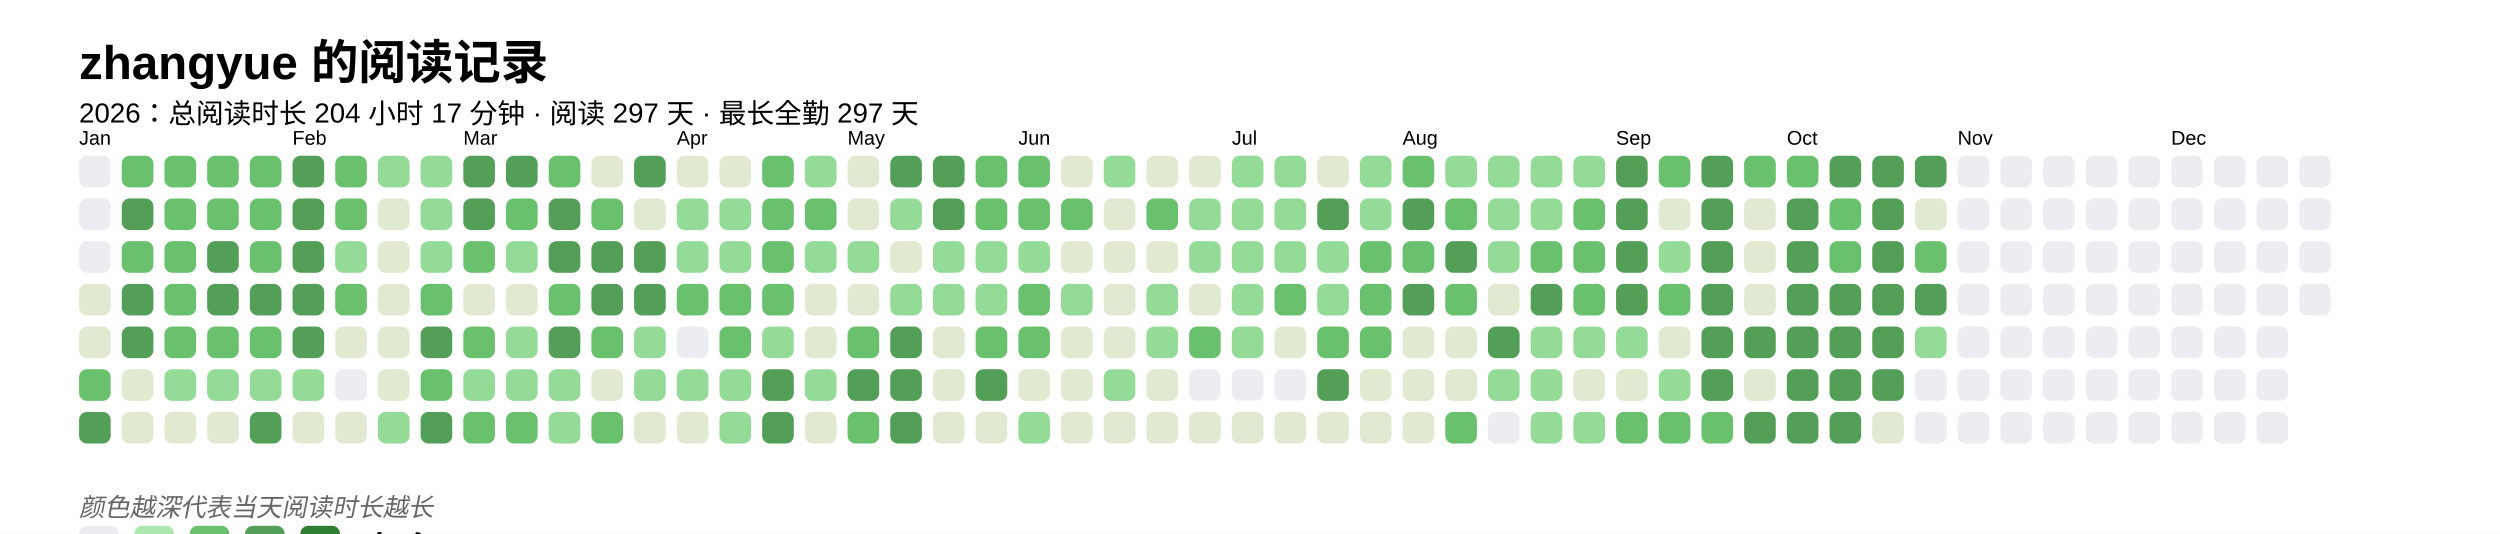
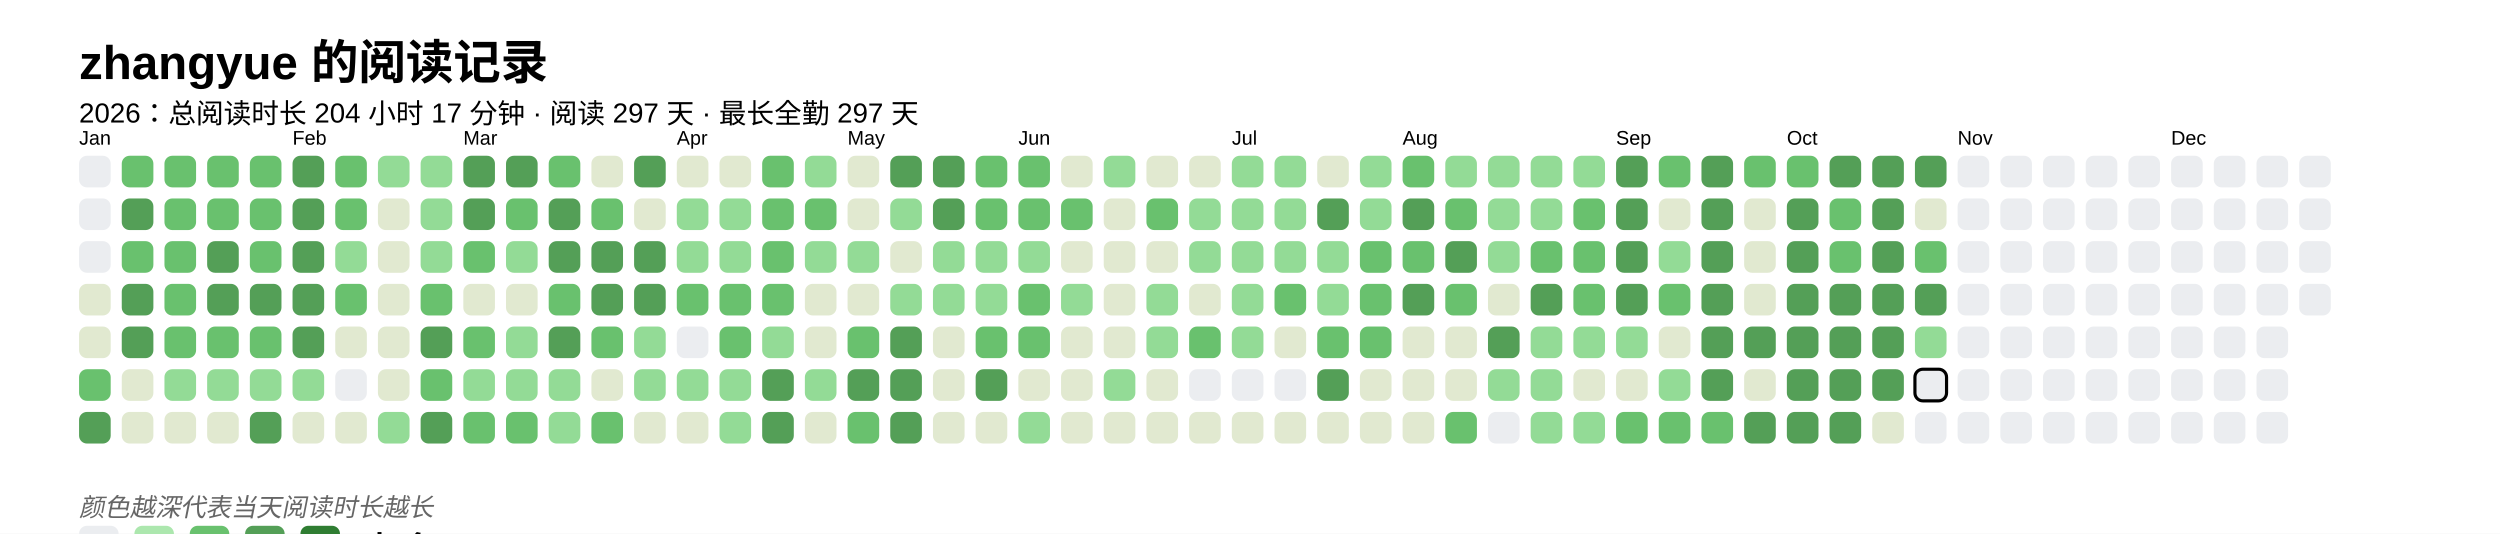
<svg xmlns="http://www.w3.org/2000/svg" baseProfile="full" height="67.5mm" version="1.1" viewBox="0,0,316.2,67.5" width="316.2mm">
  <defs />
  <rect fill="#FFFFFF" height="67.5" width="316.2" x="0" y="0" />
  <text fill="#000000" style="font-size:6px; font-family:Arial; font-weight:bold;" x="10" y="10">zhangyue 的阅读记录</text>
  <text fill="#000000" style="font-size:3.5px; font-family:Arial;" x="10" y="15.5">2026：总阅读时长 204 小时 17 分钟 · 阅读 297 天 · 最长全勤 297 天</text>
  <text fill="#000000" style="font-size:2.5px; font-family:Arial" x="10" y="18.3">Jan</text>
  <rect fill="#EBEDF0" height="4" rx="1" ry="1" width="4" x="10" y="19.7" />
  <rect fill="#EBEDF0" height="4" rx="1" ry="1" width="4" x="10" y="25.1" />
  <rect fill="#EBEDF0" height="4" rx="1" ry="1" width="4" x="10" y="30.5" />
  <rect fill="#e1e9d0" height="4" rx="1" ry="1" width="4" x="10" y="35.9" />
  <rect fill="#e1e9d0" height="4" rx="1" ry="1" width="4" x="10" y="41.3" />
  <rect fill="#69C16E" height="4" rx="1" ry="1" width="4" x="10" y="46.7" />
  <rect fill="#549F57" height="4" rx="1" ry="1" width="4" x="10" y="52.1" />
  <rect fill="#69C16E" height="4" rx="1" ry="1" width="4" x="15.4" y="19.7" />
  <rect fill="#549F57" height="4" rx="1" ry="1" width="4" x="15.4" y="25.1" />
  <rect fill="#69C16E" height="4" rx="1" ry="1" width="4" x="15.4" y="30.5" />
  <rect fill="#549F57" height="4" rx="1" ry="1" width="4" x="15.4" y="35.9" />
  <rect fill="#549F57" height="4" rx="1" ry="1" width="4" x="15.4" y="41.3" />
  <rect fill="#e1e9d0" height="4" rx="1" ry="1" width="4" x="15.4" y="46.7" />
  <rect fill="#e1e9d0" height="4" rx="1" ry="1" width="4" x="15.4" y="52.1" />
  <rect fill="#69C16E" height="4" rx="1" ry="1" width="4" x="20.8" y="19.7" />
  <rect fill="#69C16E" height="4" rx="1" ry="1" width="4" x="20.8" y="25.1" />
  <rect fill="#69C16E" height="4" rx="1" ry="1" width="4" x="20.8" y="30.5" />
  <rect fill="#69C16E" height="4" rx="1" ry="1" width="4" x="20.8" y="35.9" />
  <rect fill="#69C16E" height="4" rx="1" ry="1" width="4" x="20.8" y="41.3" />
  <rect fill="#93db96" height="4" rx="1" ry="1" width="4" x="20.8" y="46.7" />
  <rect fill="#e1e9d0" height="4" rx="1" ry="1" width="4" x="20.8" y="52.1" />
  <rect fill="#69C16E" height="4" rx="1" ry="1" width="4" x="26.2" y="19.7" />
  <rect fill="#69C16E" height="4" rx="1" ry="1" width="4" x="26.2" y="25.1" />
  <rect fill="#549F57" height="4" rx="1" ry="1" width="4" x="26.2" y="30.5" />
  <rect fill="#549F57" height="4" rx="1" ry="1" width="4" x="26.2" y="35.9" />
  <rect fill="#69C16E" height="4" rx="1" ry="1" width="4" x="26.2" y="41.3" />
  <rect fill="#93db96" height="4" rx="1" ry="1" width="4" x="26.2" y="46.7" />
  <rect fill="#e1e9d0" height="4" rx="1" ry="1" width="4" x="26.2" y="52.1" />
  <rect fill="#69C16E" height="4" rx="1" ry="1" width="4" x="31.6" y="19.7" />
  <rect fill="#69C16E" height="4" rx="1" ry="1" width="4" x="31.6" y="25.1" />
  <rect fill="#69C16E" height="4" rx="1" ry="1" width="4" x="31.6" y="30.5" />
  <rect fill="#549F57" height="4" rx="1" ry="1" width="4" x="31.6" y="35.9" />
  <rect fill="#69C16E" height="4" rx="1" ry="1" width="4" x="31.6" y="41.3" />
  <rect fill="#93db96" height="4" rx="1" ry="1" width="4" x="31.6" y="46.7" />
  <rect fill="#549F57" height="4" rx="1" ry="1" width="4" x="31.6" y="52.1" />
  <text fill="#000000" style="font-size:2.5px; font-family:Arial" x="37.0" y="18.3">Feb</text>
  <rect fill="#549F57" height="4" rx="1" ry="1" width="4" x="37.0" y="19.7" />
  <rect fill="#549F57" height="4" rx="1" ry="1" width="4" x="37.0" y="25.1" />
  <rect fill="#549F57" height="4" rx="1" ry="1" width="4" x="37.0" y="30.5" />
  <rect fill="#549F57" height="4" rx="1" ry="1" width="4" x="37.0" y="35.9" />
  <rect fill="#549F57" height="4" rx="1" ry="1" width="4" x="37.0" y="41.3" />
  <rect fill="#93db96" height="4" rx="1" ry="1" width="4" x="37.0" y="46.7" />
  <rect fill="#e1e9d0" height="4" rx="1" ry="1" width="4" x="37.0" y="52.1" />
  <rect fill="#69C16E" height="4" rx="1" ry="1" width="4" x="42.4" y="19.7" />
  <rect fill="#69C16E" height="4" rx="1" ry="1" width="4" x="42.4" y="25.1" />
  <rect fill="#93db96" height="4" rx="1" ry="1" width="4" x="42.4" y="30.5" />
  <rect fill="#69C16E" height="4" rx="1" ry="1" width="4" x="42.4" y="35.9" />
  <rect fill="#e1e9d0" height="4" rx="1" ry="1" width="4" x="42.4" y="41.3" />
  <rect fill="#EBEDF0" height="4" rx="1" ry="1" width="4" x="42.4" y="46.7" />
  <rect fill="#e1e9d0" height="4" rx="1" ry="1" width="4" x="42.4" y="52.1" />
  <rect fill="#93db96" height="4" rx="1" ry="1" width="4" x="47.8" y="19.7" />
  <rect fill="#e1e9d0" height="4" rx="1" ry="1" width="4" x="47.8" y="25.1" />
  <rect fill="#e1e9d0" height="4" rx="1" ry="1" width="4" x="47.8" y="30.5" />
  <rect fill="#e1e9d0" height="4" rx="1" ry="1" width="4" x="47.8" y="35.9" />
  <rect fill="#e1e9d0" height="4" rx="1" ry="1" width="4" x="47.8" y="41.3" />
  <rect fill="#e1e9d0" height="4" rx="1" ry="1" width="4" x="47.8" y="46.7" />
  <rect fill="#93db96" height="4" rx="1" ry="1" width="4" x="47.8" y="52.1" />
  <rect fill="#93db96" height="4" rx="1" ry="1" width="4" x="53.2" y="19.7" />
  <rect fill="#93db96" height="4" rx="1" ry="1" width="4" x="53.2" y="25.1" />
  <rect fill="#93db96" height="4" rx="1" ry="1" width="4" x="53.2" y="30.5" />
  <rect fill="#69C16E" height="4" rx="1" ry="1" width="4" x="53.2" y="35.9" />
  <rect fill="#549F57" height="4" rx="1" ry="1" width="4" x="53.2" y="41.3" />
  <rect fill="#69C16E" height="4" rx="1" ry="1" width="4" x="53.2" y="46.7" />
  <rect fill="#549F57" height="4" rx="1" ry="1" width="4" x="53.2" y="52.1" />
  <text fill="#000000" style="font-size:2.5px; font-family:Arial" x="58.6" y="18.3">Mar</text>
  <rect fill="#549F57" height="4" rx="1" ry="1" width="4" x="58.6" y="19.7" />
  <rect fill="#549F57" height="4" rx="1" ry="1" width="4" x="58.6" y="25.1" />
  <rect fill="#69C16E" height="4" rx="1" ry="1" width="4" x="58.6" y="30.5" />
  <rect fill="#e1e9d0" height="4" rx="1" ry="1" width="4" x="58.6" y="35.9" />
  <rect fill="#69C16E" height="4" rx="1" ry="1" width="4" x="58.6" y="41.3" />
  <rect fill="#93db96" height="4" rx="1" ry="1" width="4" x="58.6" y="46.7" />
  <rect fill="#69C16E" height="4" rx="1" ry="1" width="4" x="58.6" y="52.1" />
  <rect fill="#549F57" height="4" rx="1" ry="1" width="4" x="64" y="19.7" />
  <rect fill="#69C16E" height="4" rx="1" ry="1" width="4" x="64" y="25.1" />
  <rect fill="#93db96" height="4" rx="1" ry="1" width="4" x="64" y="30.5" />
  <rect fill="#e1e9d0" height="4" rx="1" ry="1" width="4" x="64" y="35.9" />
  <rect fill="#93db96" height="4" rx="1" ry="1" width="4" x="64" y="41.3" />
  <rect fill="#93db96" height="4" rx="1" ry="1" width="4" x="64" y="46.7" />
  <rect fill="#69C16E" height="4" rx="1" ry="1" width="4" x="64" y="52.1" />
  <rect fill="#69C16E" height="4" rx="1" ry="1" width="4" x="69.4" y="19.7" />
  <rect fill="#549F57" height="4" rx="1" ry="1" width="4" x="69.4" y="25.1" />
  <rect fill="#549F57" height="4" rx="1" ry="1" width="4" x="69.4" y="30.5" />
  <rect fill="#69C16E" height="4" rx="1" ry="1" width="4" x="69.4" y="35.9" />
  <rect fill="#549F57" height="4" rx="1" ry="1" width="4" x="69.4" y="41.3" />
  <rect fill="#93db96" height="4" rx="1" ry="1" width="4" x="69.4" y="46.7" />
  <rect fill="#93db96" height="4" rx="1" ry="1" width="4" x="69.4" y="52.1" />
  <rect fill="#e1e9d0" height="4" rx="1" ry="1" width="4" x="74.8" y="19.7" />
  <rect fill="#69C16E" height="4" rx="1" ry="1" width="4" x="74.8" y="25.1" />
  <rect fill="#549F57" height="4" rx="1" ry="1" width="4" x="74.8" y="30.5" />
  <rect fill="#549F57" height="4" rx="1" ry="1" width="4" x="74.8" y="35.9" />
  <rect fill="#69C16E" height="4" rx="1" ry="1" width="4" x="74.8" y="41.3" />
  <rect fill="#e1e9d0" height="4" rx="1" ry="1" width="4" x="74.8" y="46.7" />
  <rect fill="#69C16E" height="4" rx="1" ry="1" width="4" x="74.8" y="52.1" />
  <rect fill="#549F57" height="4" rx="1" ry="1" width="4" x="80.2" y="19.7" />
  <rect fill="#e1e9d0" height="4" rx="1" ry="1" width="4" x="80.2" y="25.1" />
  <rect fill="#549F57" height="4" rx="1" ry="1" width="4" x="80.2" y="30.5" />
  <rect fill="#549F57" height="4" rx="1" ry="1" width="4" x="80.2" y="35.9" />
  <rect fill="#93db96" height="4" rx="1" ry="1" width="4" x="80.2" y="41.3" />
  <rect fill="#93db96" height="4" rx="1" ry="1" width="4" x="80.2" y="46.7" />
  <rect fill="#e1e9d0" height="4" rx="1" ry="1" width="4" x="80.2" y="52.1" />
  <text fill="#000000" style="font-size:2.5px; font-family:Arial" x="85.6" y="18.3">Apr</text>
  <rect fill="#e1e9d0" height="4" rx="1" ry="1" width="4" x="85.6" y="19.7" />
  <rect fill="#93db96" height="4" rx="1" ry="1" width="4" x="85.6" y="25.1" />
  <rect fill="#93db96" height="4" rx="1" ry="1" width="4" x="85.6" y="30.5" />
  <rect fill="#69C16E" height="4" rx="1" ry="1" width="4" x="85.6" y="35.9" />
  <rect fill="#EBEDF0" height="4" rx="1" ry="1" width="4" x="85.6" y="41.3" />
  <rect fill="#93db96" height="4" rx="1" ry="1" width="4" x="85.6" y="46.7" />
  <rect fill="#e1e9d0" height="4" rx="1" ry="1" width="4" x="85.6" y="52.1" />
  <rect fill="#e1e9d0" height="4" rx="1" ry="1" width="4" x="91" y="19.7" />
  <rect fill="#93db96" height="4" rx="1" ry="1" width="4" x="91" y="25.1" />
  <rect fill="#93db96" height="4" rx="1" ry="1" width="4" x="91" y="30.5" />
  <rect fill="#69C16E" height="4" rx="1" ry="1" width="4" x="91" y="35.9" />
  <rect fill="#69C16E" height="4" rx="1" ry="1" width="4" x="91" y="41.3" />
  <rect fill="#93db96" height="4" rx="1" ry="1" width="4" x="91" y="46.7" />
  <rect fill="#93db96" height="4" rx="1" ry="1" width="4" x="91" y="52.1" />
  <rect fill="#69C16E" height="4" rx="1" ry="1" width="4" x="96.4" y="19.7" />
  <rect fill="#69C16E" height="4" rx="1" ry="1" width="4" x="96.4" y="25.1" />
  <rect fill="#69C16E" height="4" rx="1" ry="1" width="4" x="96.4" y="30.5" />
  <rect fill="#69C16E" height="4" rx="1" ry="1" width="4" x="96.4" y="35.9" />
  <rect fill="#93db96" height="4" rx="1" ry="1" width="4" x="96.4" y="41.3" />
  <rect fill="#549F57" height="4" rx="1" ry="1" width="4" x="96.4" y="46.7" />
  <rect fill="#549F57" height="4" rx="1" ry="1" width="4" x="96.4" y="52.1" />
  <rect fill="#93db96" height="4" rx="1" ry="1" width="4" x="101.8" y="19.7" />
  <rect fill="#69C16E" height="4" rx="1" ry="1" width="4" x="101.8" y="25.1" />
  <rect fill="#93db96" height="4" rx="1" ry="1" width="4" x="101.8" y="30.5" />
  <rect fill="#e1e9d0" height="4" rx="1" ry="1" width="4" x="101.8" y="35.9" />
  <rect fill="#e1e9d0" height="4" rx="1" ry="1" width="4" x="101.8" y="41.3" />
  <rect fill="#93db96" height="4" rx="1" ry="1" width="4" x="101.8" y="46.7" />
  <rect fill="#e1e9d0" height="4" rx="1" ry="1" width="4" x="101.8" y="52.1" />
  <text fill="#000000" style="font-size:2.5px; font-family:Arial" x="107.2" y="18.3">May</text>
  <rect fill="#e1e9d0" height="4" rx="1" ry="1" width="4" x="107.2" y="19.7" />
  <rect fill="#e1e9d0" height="4" rx="1" ry="1" width="4" x="107.2" y="25.1" />
  <rect fill="#93db96" height="4" rx="1" ry="1" width="4" x="107.2" y="30.5" />
  <rect fill="#e1e9d0" height="4" rx="1" ry="1" width="4" x="107.2" y="35.9" />
  <rect fill="#69C16E" height="4" rx="1" ry="1" width="4" x="107.2" y="41.3" />
  <rect fill="#549F57" height="4" rx="1" ry="1" width="4" x="107.2" y="46.7" />
  <rect fill="#69C16E" height="4" rx="1" ry="1" width="4" x="107.2" y="52.1" />
  <rect fill="#549F57" height="4" rx="1" ry="1" width="4" x="112.6" y="19.7" />
  <rect fill="#93db96" height="4" rx="1" ry="1" width="4" x="112.6" y="25.1" />
  <rect fill="#e1e9d0" height="4" rx="1" ry="1" width="4" x="112.6" y="30.5" />
  <rect fill="#93db96" height="4" rx="1" ry="1" width="4" x="112.6" y="35.9" />
  <rect fill="#549F57" height="4" rx="1" ry="1" width="4" x="112.6" y="41.3" />
  <rect fill="#549F57" height="4" rx="1" ry="1" width="4" x="112.6" y="46.7" />
  <rect fill="#549F57" height="4" rx="1" ry="1" width="4" x="112.6" y="52.1" />
  <rect fill="#549F57" height="4" rx="1" ry="1" width="4" x="118" y="19.7" />
  <rect fill="#549F57" height="4" rx="1" ry="1" width="4" x="118" y="25.1" />
  <rect fill="#93db96" height="4" rx="1" ry="1" width="4" x="118" y="30.5" />
  <rect fill="#93db96" height="4" rx="1" ry="1" width="4" x="118" y="35.9" />
  <rect fill="#e1e9d0" height="4" rx="1" ry="1" width="4" x="118" y="41.3" />
  <rect fill="#e1e9d0" height="4" rx="1" ry="1" width="4" x="118" y="46.7" />
  <rect fill="#e1e9d0" height="4" rx="1" ry="1" width="4" x="118" y="52.1" />
  <rect fill="#69C16E" height="4" rx="1" ry="1" width="4" x="123.4" y="19.7" />
  <rect fill="#69C16E" height="4" rx="1" ry="1" width="4" x="123.4" y="25.1" />
  <rect fill="#93db96" height="4" rx="1" ry="1" width="4" x="123.4" y="30.5" />
  <rect fill="#93db96" height="4" rx="1" ry="1" width="4" x="123.4" y="35.9" />
  <rect fill="#69C16E" height="4" rx="1" ry="1" width="4" x="123.4" y="41.3" />
  <rect fill="#549F57" height="4" rx="1" ry="1" width="4" x="123.4" y="46.7" />
  <rect fill="#e1e9d0" height="4" rx="1" ry="1" width="4" x="123.4" y="52.1" />
  <text fill="#000000" style="font-size:2.5px; font-family:Arial" x="128.8" y="18.3">Jun</text>
  <rect fill="#69C16E" height="4" rx="1" ry="1" width="4" x="128.8" y="19.7" />
  <rect fill="#69C16E" height="4" rx="1" ry="1" width="4" x="128.8" y="25.1" />
  <rect fill="#93db96" height="4" rx="1" ry="1" width="4" x="128.8" y="30.5" />
  <rect fill="#69C16E" height="4" rx="1" ry="1" width="4" x="128.8" y="35.9" />
  <rect fill="#69C16E" height="4" rx="1" ry="1" width="4" x="128.8" y="41.3" />
  <rect fill="#e1e9d0" height="4" rx="1" ry="1" width="4" x="128.8" y="46.7" />
  <rect fill="#93db96" height="4" rx="1" ry="1" width="4" x="128.8" y="52.1" />
  <rect fill="#e1e9d0" height="4" rx="1" ry="1" width="4" x="134.2" y="19.7" />
  <rect fill="#69C16E" height="4" rx="1" ry="1" width="4" x="134.2" y="25.1" />
  <rect fill="#e1e9d0" height="4" rx="1" ry="1" width="4" x="134.2" y="30.5" />
  <rect fill="#93db96" height="4" rx="1" ry="1" width="4" x="134.2" y="35.9" />
  <rect fill="#e1e9d0" height="4" rx="1" ry="1" width="4" x="134.2" y="41.3" />
  <rect fill="#e1e9d0" height="4" rx="1" ry="1" width="4" x="134.2" y="46.7" />
  <rect fill="#e1e9d0" height="4" rx="1" ry="1" width="4" x="134.2" y="52.1" />
  <rect fill="#93db96" height="4" rx="1" ry="1" width="4" x="139.6" y="19.7" />
  <rect fill="#e1e9d0" height="4" rx="1" ry="1" width="4" x="139.6" y="25.1" />
  <rect fill="#e1e9d0" height="4" rx="1" ry="1" width="4" x="139.6" y="30.5" />
  <rect fill="#e1e9d0" height="4" rx="1" ry="1" width="4" x="139.6" y="35.9" />
  <rect fill="#e1e9d0" height="4" rx="1" ry="1" width="4" x="139.6" y="41.3" />
  <rect fill="#93db96" height="4" rx="1" ry="1" width="4" x="139.6" y="46.7" />
  <rect fill="#e1e9d0" height="4" rx="1" ry="1" width="4" x="139.6" y="52.1" />
  <rect fill="#e1e9d0" height="4" rx="1" ry="1" width="4" x="145" y="19.7" />
  <rect fill="#69C16E" height="4" rx="1" ry="1" width="4" x="145" y="25.1" />
  <rect fill="#e1e9d0" height="4" rx="1" ry="1" width="4" x="145" y="30.5" />
  <rect fill="#93db96" height="4" rx="1" ry="1" width="4" x="145" y="35.9" />
  <rect fill="#93db96" height="4" rx="1" ry="1" width="4" x="145" y="41.3" />
  <rect fill="#e1e9d0" height="4" rx="1" ry="1" width="4" x="145" y="46.7" />
  <rect fill="#e1e9d0" height="4" rx="1" ry="1" width="4" x="145" y="52.1" />
  <rect fill="#e1e9d0" height="4" rx="1" ry="1" width="4" x="150.4" y="19.7" />
  <rect fill="#93db96" height="4" rx="1" ry="1" width="4" x="150.4" y="25.1" />
  <rect fill="#93db96" height="4" rx="1" ry="1" width="4" x="150.4" y="30.5" />
  <rect fill="#e1e9d0" height="4" rx="1" ry="1" width="4" x="150.4" y="35.9" />
  <rect fill="#69C16E" height="4" rx="1" ry="1" width="4" x="150.4" y="41.3" />
  <rect fill="#EBEDF0" height="4" rx="1" ry="1" width="4" x="150.4" y="46.7" />
  <rect fill="#e1e9d0" height="4" rx="1" ry="1" width="4" x="150.4" y="52.1" />
  <text fill="#000000" style="font-size:2.5px; font-family:Arial" x="155.8" y="18.3">Jul</text>
  <rect fill="#93db96" height="4" rx="1" ry="1" width="4" x="155.8" y="19.7" />
  <rect fill="#93db96" height="4" rx="1" ry="1" width="4" x="155.8" y="25.1" />
  <rect fill="#93db96" height="4" rx="1" ry="1" width="4" x="155.8" y="30.5" />
  <rect fill="#93db96" height="4" rx="1" ry="1" width="4" x="155.8" y="35.9" />
  <rect fill="#93db96" height="4" rx="1" ry="1" width="4" x="155.8" y="41.3" />
  <rect fill="#EBEDF0" height="4" rx="1" ry="1" width="4" x="155.8" y="46.7" />
  <rect fill="#e1e9d0" height="4" rx="1" ry="1" width="4" x="155.8" y="52.1" />
  <rect fill="#93db96" height="4" rx="1" ry="1" width="4" x="161.2" y="19.7" />
  <rect fill="#93db96" height="4" rx="1" ry="1" width="4" x="161.2" y="25.1" />
  <rect fill="#93db96" height="4" rx="1" ry="1" width="4" x="161.2" y="30.5" />
  <rect fill="#69C16E" height="4" rx="1" ry="1" width="4" x="161.2" y="35.9" />
  <rect fill="#e1e9d0" height="4" rx="1" ry="1" width="4" x="161.2" y="41.3" />
  <rect fill="#EBEDF0" height="4" rx="1" ry="1" width="4" x="161.2" y="46.7" />
  <rect fill="#e1e9d0" height="4" rx="1" ry="1" width="4" x="161.2" y="52.1" />
  <rect fill="#e1e9d0" height="4" rx="1" ry="1" width="4" x="166.6" y="19.7" />
  <rect fill="#549F57" height="4" rx="1" ry="1" width="4" x="166.6" y="25.1" />
  <rect fill="#93db96" height="4" rx="1" ry="1" width="4" x="166.6" y="30.5" />
  <rect fill="#93db96" height="4" rx="1" ry="1" width="4" x="166.6" y="35.9" />
  <rect fill="#69C16E" height="4" rx="1" ry="1" width="4" x="166.6" y="41.3" />
  <rect fill="#549F57" height="4" rx="1" ry="1" width="4" x="166.6" y="46.7" />
  <rect fill="#e1e9d0" height="4" rx="1" ry="1" width="4" x="166.6" y="52.1" />
  <rect fill="#93db96" height="4" rx="1" ry="1" width="4" x="172" y="19.7" />
  <rect fill="#93db96" height="4" rx="1" ry="1" width="4" x="172" y="25.1" />
  <rect fill="#69C16E" height="4" rx="1" ry="1" width="4" x="172" y="30.5" />
  <rect fill="#69C16E" height="4" rx="1" ry="1" width="4" x="172" y="35.9" />
  <rect fill="#69C16E" height="4" rx="1" ry="1" width="4" x="172" y="41.3" />
  <rect fill="#e1e9d0" height="4" rx="1" ry="1" width="4" x="172" y="46.7" />
  <rect fill="#e1e9d0" height="4" rx="1" ry="1" width="4" x="172" y="52.1" />
  <text fill="#000000" style="font-size:2.5px; font-family:Arial" x="177.4" y="18.3">Aug</text>
  <rect fill="#69C16E" height="4" rx="1" ry="1" width="4" x="177.4" y="19.7" />
  <rect fill="#549F57" height="4" rx="1" ry="1" width="4" x="177.4" y="25.1" />
  <rect fill="#69C16E" height="4" rx="1" ry="1" width="4" x="177.4" y="30.5" />
  <rect fill="#549F57" height="4" rx="1" ry="1" width="4" x="177.4" y="35.9" />
  <rect fill="#e1e9d0" height="4" rx="1" ry="1" width="4" x="177.4" y="41.3" />
  <rect fill="#e1e9d0" height="4" rx="1" ry="1" width="4" x="177.4" y="46.7" />
  <rect fill="#e1e9d0" height="4" rx="1" ry="1" width="4" x="177.4" y="52.1" />
  <rect fill="#93db96" height="4" rx="1" ry="1" width="4" x="182.8" y="19.7" />
  <rect fill="#69C16E" height="4" rx="1" ry="1" width="4" x="182.8" y="25.1" />
  <rect fill="#549F57" height="4" rx="1" ry="1" width="4" x="182.8" y="30.5" />
  <rect fill="#69C16E" height="4" rx="1" ry="1" width="4" x="182.8" y="35.9" />
  <rect fill="#e1e9d0" height="4" rx="1" ry="1" width="4" x="182.8" y="41.3" />
  <rect fill="#e1e9d0" height="4" rx="1" ry="1" width="4" x="182.8" y="46.7" />
  <rect fill="#69C16E" height="4" rx="1" ry="1" width="4" x="182.8" y="52.1" />
  <rect fill="#93db96" height="4" rx="1" ry="1" width="4" x="188.2" y="19.7" />
  <rect fill="#93db96" height="4" rx="1" ry="1" width="4" x="188.2" y="25.1" />
  <rect fill="#93db96" height="4" rx="1" ry="1" width="4" x="188.2" y="30.5" />
  <rect fill="#e1e9d0" height="4" rx="1" ry="1" width="4" x="188.2" y="35.9" />
  <rect fill="#549F57" height="4" rx="1" ry="1" width="4" x="188.2" y="41.3" />
  <rect fill="#93db96" height="4" rx="1" ry="1" width="4" x="188.2" y="46.7" />
  <rect fill="#EBEDF0" height="4" rx="1" ry="1" width="4" x="188.2" y="52.1" />
  <rect fill="#93db96" height="4" rx="1" ry="1" width="4" x="193.6" y="19.7" />
  <rect fill="#93db96" height="4" rx="1" ry="1" width="4" x="193.6" y="25.1" />
  <rect fill="#69C16E" height="4" rx="1" ry="1" width="4" x="193.6" y="30.5" />
  <rect fill="#549F57" height="4" rx="1" ry="1" width="4" x="193.6" y="35.9" />
  <rect fill="#93db96" height="4" rx="1" ry="1" width="4" x="193.6" y="41.3" />
  <rect fill="#93db96" height="4" rx="1" ry="1" width="4" x="193.6" y="46.7" />
  <rect fill="#93db96" height="4" rx="1" ry="1" width="4" x="193.6" y="52.1" />
  <rect fill="#93db96" height="4" rx="1" ry="1" width="4" x="199" y="19.7" />
  <rect fill="#69C16E" height="4" rx="1" ry="1" width="4" x="199" y="25.1" />
  <rect fill="#69C16E" height="4" rx="1" ry="1" width="4" x="199" y="30.5" />
  <rect fill="#69C16E" height="4" rx="1" ry="1" width="4" x="199" y="35.9" />
  <rect fill="#93db96" height="4" rx="1" ry="1" width="4" x="199" y="41.3" />
  <rect fill="#e1e9d0" height="4" rx="1" ry="1" width="4" x="199" y="46.7" />
  <rect fill="#93db96" height="4" rx="1" ry="1" width="4" x="199" y="52.1" />
  <text fill="#000000" style="font-size:2.5px; font-family:Arial" x="204.4" y="18.3">Sep</text>
  <rect fill="#549F57" height="4" rx="1" ry="1" width="4" x="204.4" y="19.7" />
  <rect fill="#549F57" height="4" rx="1" ry="1" width="4" x="204.4" y="25.1" />
  <rect fill="#549F57" height="4" rx="1" ry="1" width="4" x="204.4" y="30.5" />
  <rect fill="#549F57" height="4" rx="1" ry="1" width="4" x="204.4" y="35.9" />
  <rect fill="#93db96" height="4" rx="1" ry="1" width="4" x="204.4" y="41.3" />
  <rect fill="#e1e9d0" height="4" rx="1" ry="1" width="4" x="204.4" y="46.7" />
  <rect fill="#69C16E" height="4" rx="1" ry="1" width="4" x="204.4" y="52.1" />
  <rect fill="#69C16E" height="4" rx="1" ry="1" width="4" x="209.8" y="19.7" />
  <rect fill="#e1e9d0" height="4" rx="1" ry="1" width="4" x="209.8" y="25.1" />
  <rect fill="#93db96" height="4" rx="1" ry="1" width="4" x="209.8" y="30.5" />
  <rect fill="#69C16E" height="4" rx="1" ry="1" width="4" x="209.8" y="35.9" />
  <rect fill="#e1e9d0" height="4" rx="1" ry="1" width="4" x="209.8" y="41.3" />
  <rect fill="#93db96" height="4" rx="1" ry="1" width="4" x="209.8" y="46.7" />
  <rect fill="#69C16E" height="4" rx="1" ry="1" width="4" x="209.8" y="52.1" />
  <rect fill="#549F57" height="4" rx="1" ry="1" width="4" x="215.2" y="19.7" />
  <rect fill="#549F57" height="4" rx="1" ry="1" width="4" x="215.2" y="25.1" />
  <rect fill="#549F57" height="4" rx="1" ry="1" width="4" x="215.2" y="30.5" />
  <rect fill="#549F57" height="4" rx="1" ry="1" width="4" x="215.2" y="35.9" />
  <rect fill="#549F57" height="4" rx="1" ry="1" width="4" x="215.2" y="41.3" />
  <rect fill="#549F57" height="4" rx="1" ry="1" width="4" x="215.2" y="46.7" />
  <rect fill="#69C16E" height="4" rx="1" ry="1" width="4" x="215.2" y="52.1" />
  <rect fill="#69C16E" height="4" rx="1" ry="1" width="4" x="220.6" y="19.7" />
  <rect fill="#e1e9d0" height="4" rx="1" ry="1" width="4" x="220.6" y="25.1" />
  <rect fill="#e1e9d0" height="4" rx="1" ry="1" width="4" x="220.6" y="30.5" />
  <rect fill="#e1e9d0" height="4" rx="1" ry="1" width="4" x="220.6" y="35.9" />
  <rect fill="#549F57" height="4" rx="1" ry="1" width="4" x="220.6" y="41.3" />
  <rect fill="#e1e9d0" height="4" rx="1" ry="1" width="4" x="220.6" y="46.7" />
  <rect fill="#549F57" height="4" rx="1" ry="1" width="4" x="220.6" y="52.1" />
  <text fill="#000000" style="font-size:2.5px; font-family:Arial" x="226" y="18.3">Oct</text>
  <rect fill="#69C16E" height="4" rx="1" ry="1" width="4" x="226" y="19.7" />
  <rect fill="#549F57" height="4" rx="1" ry="1" width="4" x="226" y="25.1" />
  <rect fill="#549F57" height="4" rx="1" ry="1" width="4" x="226" y="30.5" />
  <rect fill="#549F57" height="4" rx="1" ry="1" width="4" x="226" y="35.9" />
  <rect fill="#549F57" height="4" rx="1" ry="1" width="4" x="226" y="41.3" />
  <rect fill="#549F57" height="4" rx="1" ry="1" width="4" x="226" y="46.7" />
  <rect fill="#549F57" height="4" rx="1" ry="1" width="4" x="226" y="52.1" />
  <rect fill="#549F57" height="4" rx="1" ry="1" width="4" x="231.4" y="19.7" />
  <rect fill="#69C16E" height="4" rx="1" ry="1" width="4" x="231.4" y="25.1" />
  <rect fill="#69C16E" height="4" rx="1" ry="1" width="4" x="231.4" y="30.5" />
  <rect fill="#549F57" height="4" rx="1" ry="1" width="4" x="231.4" y="35.9" />
  <rect fill="#549F57" height="4" rx="1" ry="1" width="4" x="231.4" y="41.3" />
  <rect fill="#549F57" height="4" rx="1" ry="1" width="4" x="231.4" y="46.7" />
  <rect fill="#549F57" height="4" rx="1" ry="1" width="4" x="231.4" y="52.1" />
  <rect fill="#549F57" height="4" rx="1" ry="1" width="4" x="236.8" y="19.7" />
  <rect fill="#549F57" height="4" rx="1" ry="1" width="4" x="236.8" y="25.1" />
  <rect fill="#549F57" height="4" rx="1" ry="1" width="4" x="236.8" y="30.5" />
  <rect fill="#549F57" height="4" rx="1" ry="1" width="4" x="236.8" y="35.9" />
  <rect fill="#549F57" height="4" rx="1" ry="1" width="4" x="236.8" y="41.3" />
  <rect fill="#549F57" height="4" rx="1" ry="1" width="4" x="236.8" y="46.7" />
  <rect fill="#e1e9d0" height="4" rx="1" ry="1" width="4" x="236.8" y="52.1" />
  <rect fill="#549F57" height="4" rx="1" ry="1" width="4" x="242.2" y="19.7" />
  <rect fill="#e1e9d0" height="4" rx="1" ry="1" width="4" x="242.2" y="25.1" />
  <rect fill="#69C16E" height="4" rx="1" ry="1" width="4" x="242.2" y="30.5" />
  <rect fill="#549F57" height="4" rx="1" ry="1" width="4" x="242.2" y="35.9" />
  <rect fill="#93db96" height="4" rx="1" ry="1" width="4" x="242.2" y="41.3" />
-   <rect fill="#EBEDF0" height="4" rx="1" ry="1" width="4" x="242.2" y="46.7" />
+   <rect fill="#EBEDF0" height="4" rx="1" ry="1" width="4" x="242.2" y="46.7" stroke="#000000" stroke-width="0.4" />
  <rect fill="#EBEDF0" height="4" rx="1" ry="1" width="4" x="242.2" y="52.1" />
  <text fill="#000000" style="font-size:2.5px; font-family:Arial" x="247.6" y="18.3">Nov</text>
  <rect fill="#EBEDF0" height="4" rx="1" ry="1" width="4" x="247.6" y="19.7" />
  <rect fill="#EBEDF0" height="4" rx="1" ry="1" width="4" x="247.6" y="25.1" />
  <rect fill="#EBEDF0" height="4" rx="1" ry="1" width="4" x="247.6" y="30.5" />
  <rect fill="#EBEDF0" height="4" rx="1" ry="1" width="4" x="247.6" y="35.9" />
  <rect fill="#EBEDF0" height="4" rx="1" ry="1" width="4" x="247.6" y="41.3" />
  <rect fill="#EBEDF0" height="4" rx="1" ry="1" width="4" x="247.6" y="46.7" />
  <rect fill="#EBEDF0" height="4" rx="1" ry="1" width="4" x="247.6" y="52.1" />
  <rect fill="#EBEDF0" height="4" rx="1" ry="1" width="4" x="253" y="19.7" />
  <rect fill="#EBEDF0" height="4" rx="1" ry="1" width="4" x="253" y="25.1" />
  <rect fill="#EBEDF0" height="4" rx="1" ry="1" width="4" x="253" y="30.5" />
  <rect fill="#EBEDF0" height="4" rx="1" ry="1" width="4" x="253" y="35.9" />
  <rect fill="#EBEDF0" height="4" rx="1" ry="1" width="4" x="253" y="41.3" />
  <rect fill="#EBEDF0" height="4" rx="1" ry="1" width="4" x="253" y="46.7" />
  <rect fill="#EBEDF0" height="4" rx="1" ry="1" width="4" x="253" y="52.1" />
  <rect fill="#EBEDF0" height="4" rx="1" ry="1" width="4" x="258.4" y="19.7" />
  <rect fill="#EBEDF0" height="4" rx="1" ry="1" width="4" x="258.4" y="25.1" />
  <rect fill="#EBEDF0" height="4" rx="1" ry="1" width="4" x="258.4" y="30.5" />
  <rect fill="#EBEDF0" height="4" rx="1" ry="1" width="4" x="258.4" y="35.9" />
  <rect fill="#EBEDF0" height="4" rx="1" ry="1" width="4" x="258.4" y="41.3" />
  <rect fill="#EBEDF0" height="4" rx="1" ry="1" width="4" x="258.4" y="46.7" />
  <rect fill="#EBEDF0" height="4" rx="1" ry="1" width="4" x="258.4" y="52.1" />
  <rect fill="#EBEDF0" height="4" rx="1" ry="1" width="4" x="263.8" y="19.7" />
  <rect fill="#EBEDF0" height="4" rx="1" ry="1" width="4" x="263.8" y="25.1" />
  <rect fill="#EBEDF0" height="4" rx="1" ry="1" width="4" x="263.8" y="30.5" />
  <rect fill="#EBEDF0" height="4" rx="1" ry="1" width="4" x="263.8" y="35.9" />
  <rect fill="#EBEDF0" height="4" rx="1" ry="1" width="4" x="263.8" y="41.3" />
  <rect fill="#EBEDF0" height="4" rx="1" ry="1" width="4" x="263.8" y="46.7" />
  <rect fill="#EBEDF0" height="4" rx="1" ry="1" width="4" x="263.8" y="52.1" />
  <rect fill="#EBEDF0" height="4" rx="1" ry="1" width="4" x="269.2" y="19.7" />
  <rect fill="#EBEDF0" height="4" rx="1" ry="1" width="4" x="269.2" y="25.1" />
  <rect fill="#EBEDF0" height="4" rx="1" ry="1" width="4" x="269.2" y="30.5" />
  <rect fill="#EBEDF0" height="4" rx="1" ry="1" width="4" x="269.2" y="35.9" />
  <rect fill="#EBEDF0" height="4" rx="1" ry="1" width="4" x="269.2" y="41.3" />
  <rect fill="#EBEDF0" height="4" rx="1" ry="1" width="4" x="269.2" y="46.7" />
  <rect fill="#EBEDF0" height="4" rx="1" ry="1" width="4" x="269.2" y="52.1" />
  <text fill="#000000" style="font-size:2.5px; font-family:Arial" x="274.6" y="18.3">Dec</text>
  <rect fill="#EBEDF0" height="4" rx="1" ry="1" width="4" x="274.6" y="19.7" />
  <rect fill="#EBEDF0" height="4" rx="1" ry="1" width="4" x="274.6" y="25.1" />
  <rect fill="#EBEDF0" height="4" rx="1" ry="1" width="4" x="274.6" y="30.5" />
  <rect fill="#EBEDF0" height="4" rx="1" ry="1" width="4" x="274.6" y="35.9" />
  <rect fill="#EBEDF0" height="4" rx="1" ry="1" width="4" x="274.6" y="41.3" />
  <rect fill="#EBEDF0" height="4" rx="1" ry="1" width="4" x="274.6" y="46.7" />
  <rect fill="#EBEDF0" height="4" rx="1" ry="1" width="4" x="274.6" y="52.1" />
  <rect fill="#EBEDF0" height="4" rx="1" ry="1" width="4" x="280" y="19.7" />
  <rect fill="#EBEDF0" height="4" rx="1" ry="1" width="4" x="280" y="25.1" />
  <rect fill="#EBEDF0" height="4" rx="1" ry="1" width="4" x="280" y="30.5" />
  <rect fill="#EBEDF0" height="4" rx="1" ry="1" width="4" x="280" y="35.9" />
  <rect fill="#EBEDF0" height="4" rx="1" ry="1" width="4" x="280" y="41.3" />
  <rect fill="#EBEDF0" height="4" rx="1" ry="1" width="4" x="280" y="46.7" />
  <rect fill="#EBEDF0" height="4" rx="1" ry="1" width="4" x="280" y="52.1" />
  <rect fill="#EBEDF0" height="4" rx="1" ry="1" width="4" x="285.4" y="19.7" />
  <rect fill="#EBEDF0" height="4" rx="1" ry="1" width="4" x="285.4" y="25.1" />
  <rect fill="#EBEDF0" height="4" rx="1" ry="1" width="4" x="285.4" y="30.5" />
  <rect fill="#EBEDF0" height="4" rx="1" ry="1" width="4" x="285.4" y="35.9" />
  <rect fill="#EBEDF0" height="4" rx="1" ry="1" width="4" x="285.4" y="41.3" />
  <rect fill="#EBEDF0" height="4" rx="1" ry="1" width="4" x="285.4" y="46.7" />
  <rect fill="#EBEDF0" height="4" rx="1" ry="1" width="4" x="285.4" y="52.1" />
  <rect fill="#EBEDF0" height="4" rx="1" ry="1" width="4" x="290.8" y="19.7" />
  <rect fill="#EBEDF0" height="4" rx="1" ry="1" width="4" x="290.8" y="25.1" />
  <rect fill="#EBEDF0" height="4" rx="1" ry="1" width="4" x="290.8" y="30.5" />
  <rect fill="#EBEDF0" height="4" rx="1" ry="1" width="4" x="290.8" y="35.9" />
  <text fill="#666666" style="font-size:3.2px; font-family:Arial; font-style:italic;" x="10" y="65.3">颜色越深代表当天阅读时长越长</text>
  <rect fill="#EBEDF0" x="10.0" y="66.5" width="5.0" height="5.0" rx="1" ry="1" />
  <text fill="#000000" style="font-size:3.5px; font-family:Arial;" x="10.0" y="75.3">0</text>
  <rect fill="#ACE7AE" x="17.0" y="66.5" width="5.0" height="5.0" rx="1" ry="1" />
  <text fill="#000000" style="font-size:3.5px; font-family:Arial;" x="17.0" y="75.3">&lt;30 分</text>
  <rect fill="#69C16E" x="24.0" y="66.5" width="5.0" height="5.0" rx="1" ry="1" />
  <text fill="#000000" style="font-size:3.5px; font-family:Arial;" x="24.0" y="75.3">30-60 分</text>
  <rect fill="#549F57" x="31.0" y="66.5" width="5.0" height="5.0" rx="1" ry="1" />
  <text fill="#000000" style="font-size:3.5px; font-family:Arial;" x="31.0" y="75.3">1-2 小时</text>
  <rect fill="#2F7D32" x="38.0" y="66.5" width="5.0" height="5.0" rx="1" ry="1" />
  <text fill="#000000" style="font-size:3.5px; font-family:Arial;" x="38.0" y="75.3">2 小时+</text>
  <text fill="#000000" style="font-size:4px; font-family:Arial; font-weight:bold;" x="46.0" y="70.7">少</text>
  <text fill="#000000" style="font-size:4px; font-family:Arial; font-weight:bold;" x="51.0" y="70.7">多</text>
</svg>
